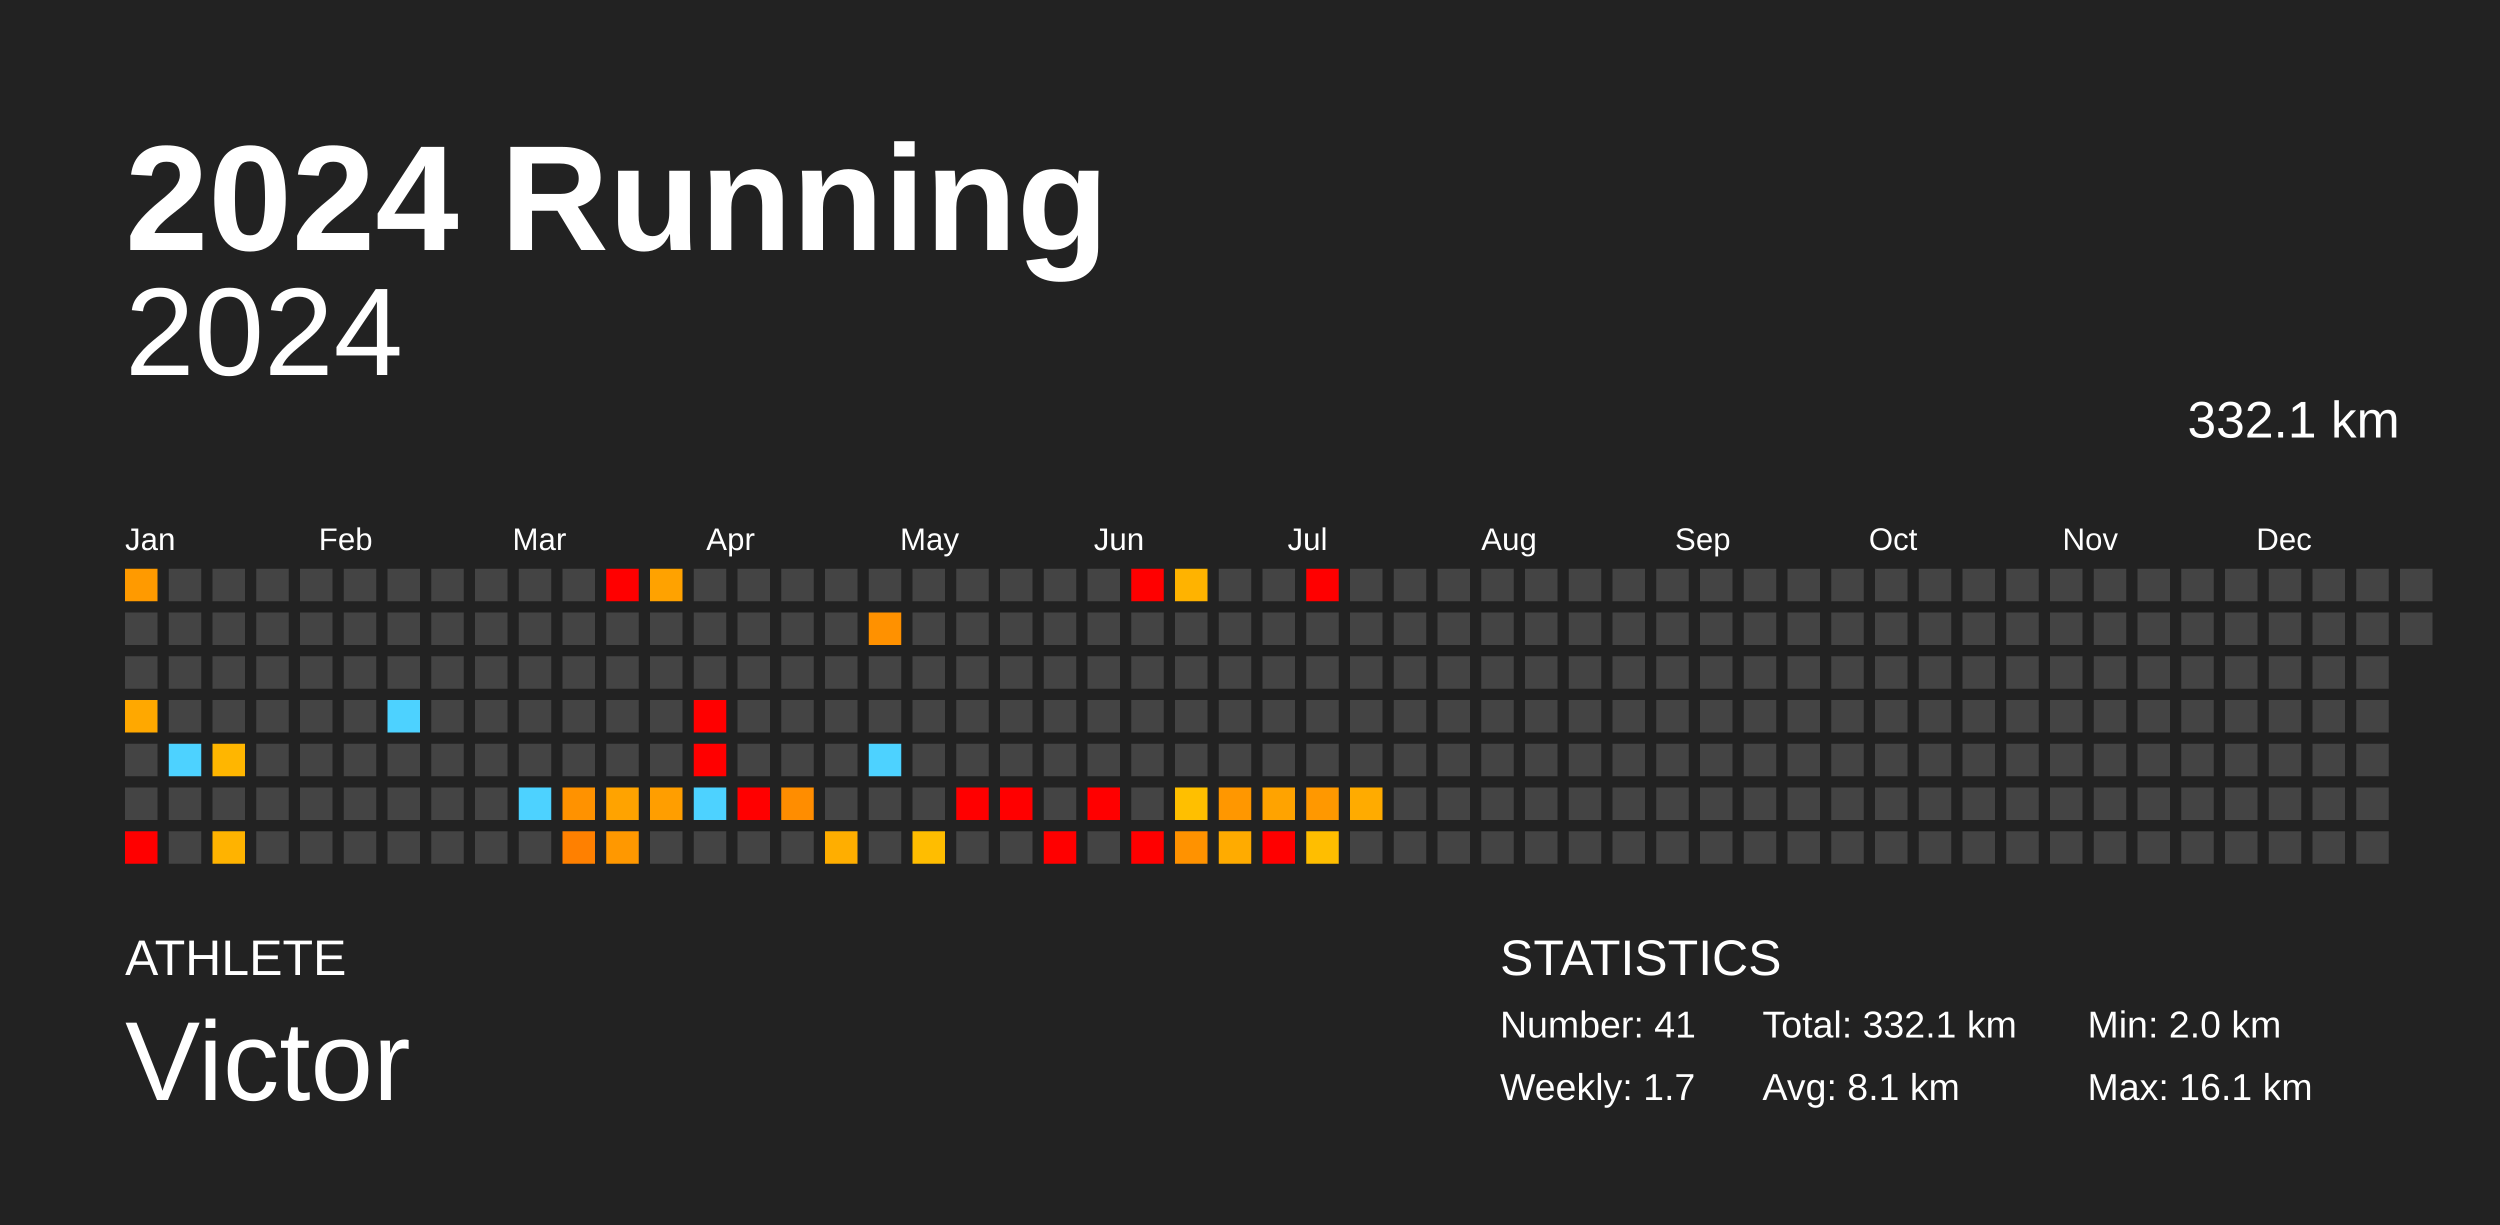
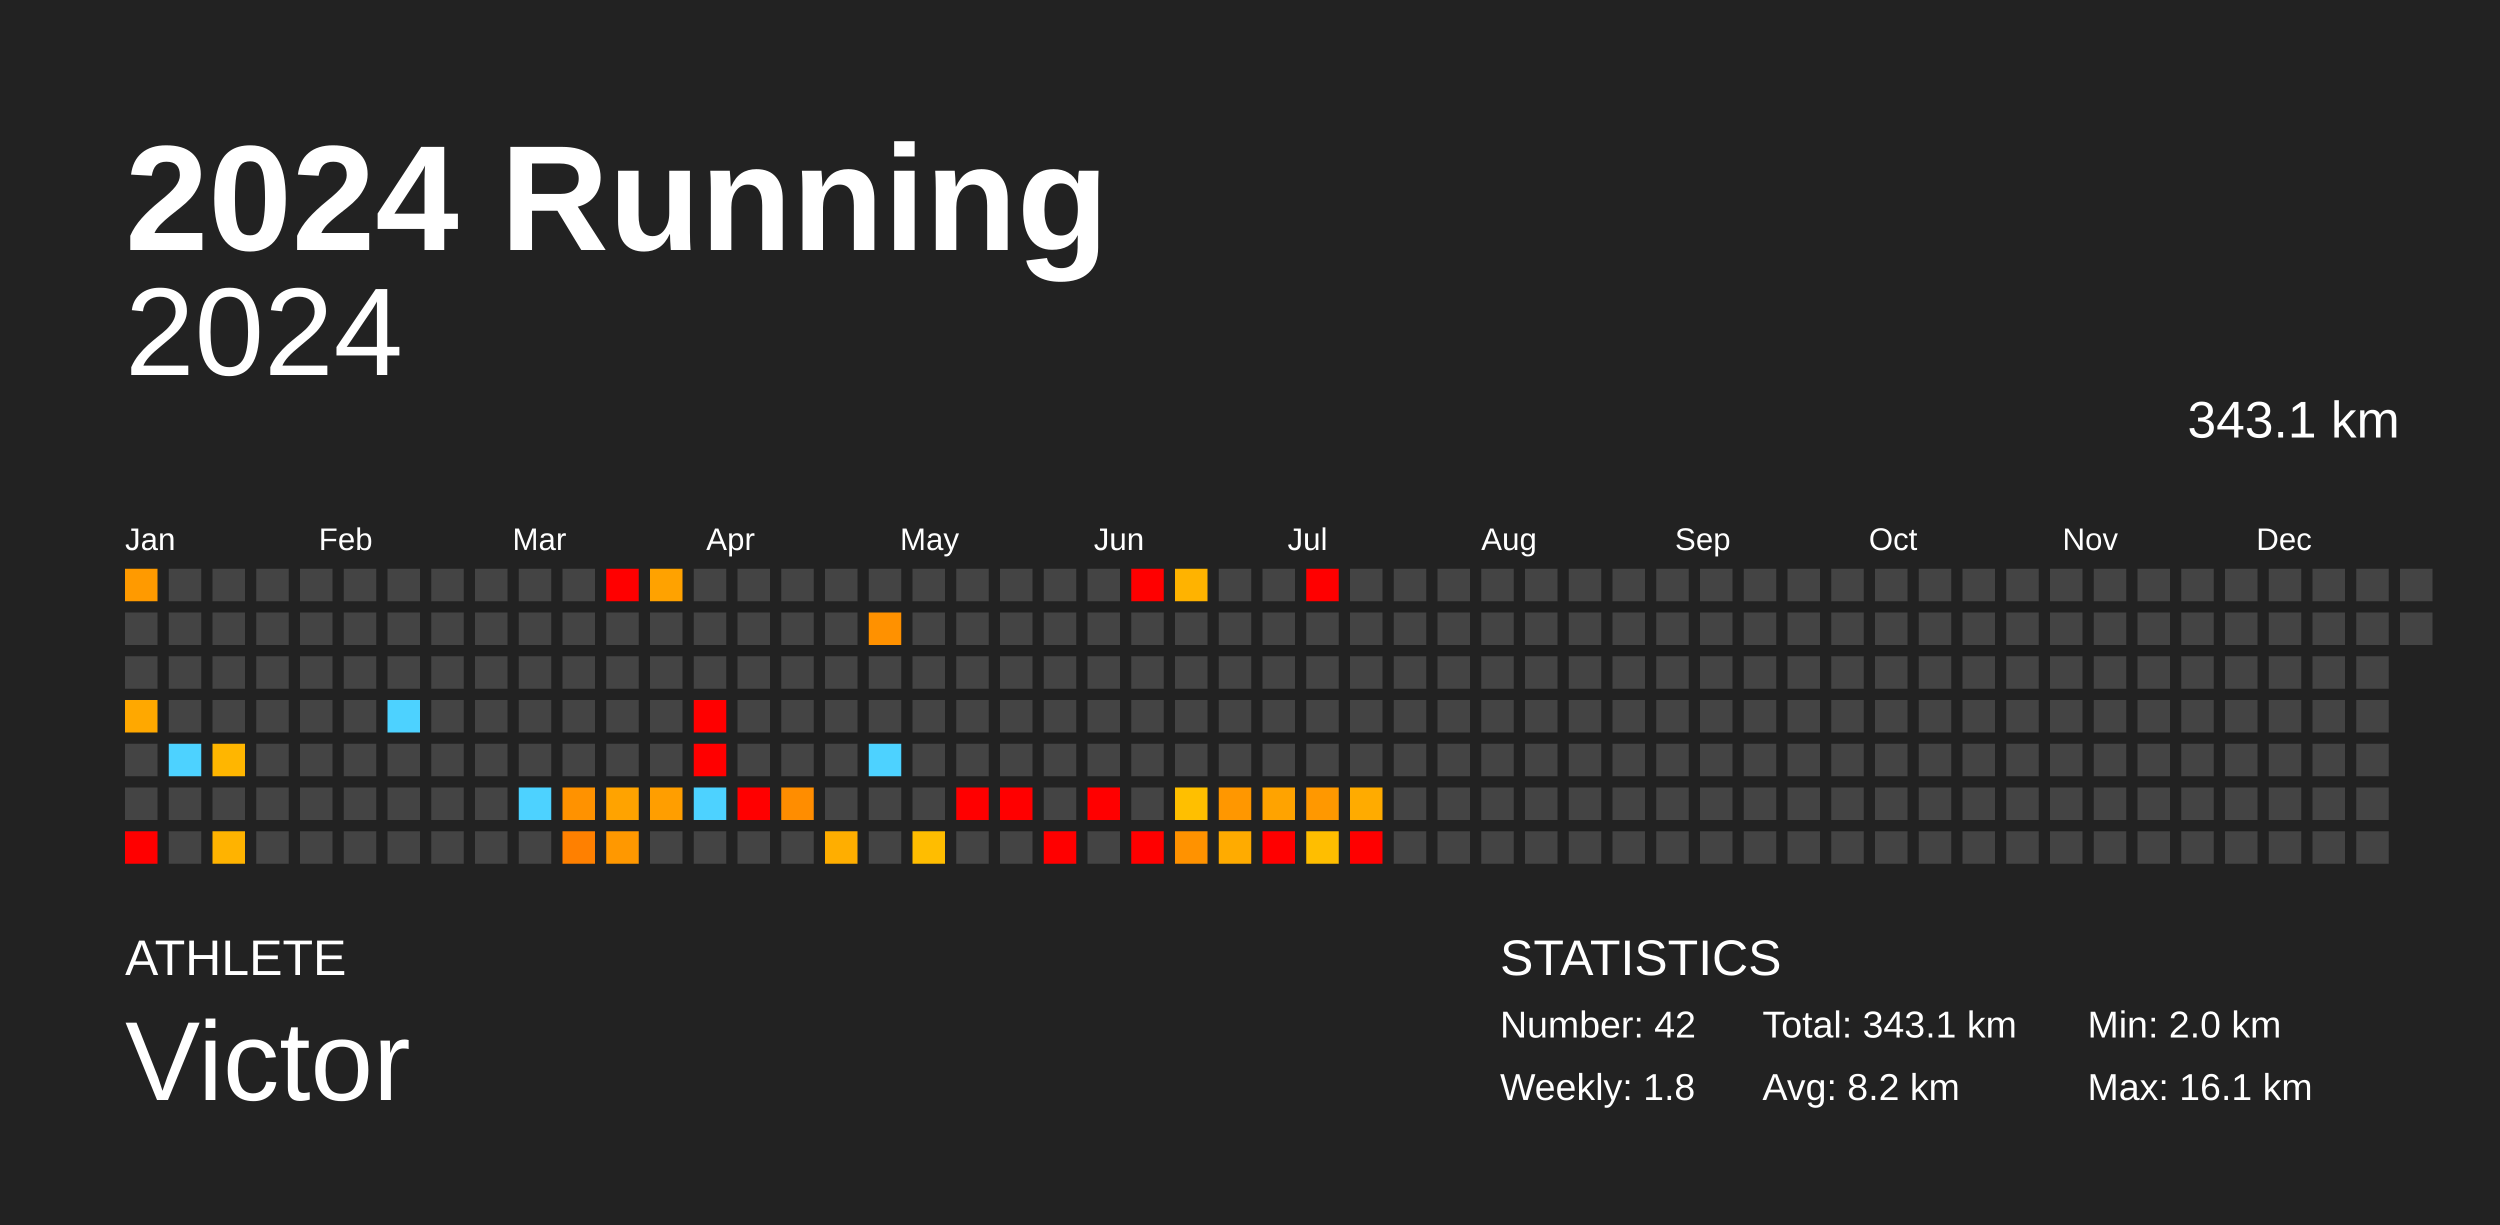
<svg xmlns="http://www.w3.org/2000/svg" baseProfile="full" height="98mm" version="1.1" viewBox="0,0,200,98" width="200mm">
  <defs />
  <rect fill="#222222" height="98" width="200" x="0" y="0" />
  <text fill="#FFFFFF" style="font-size:12px; font-family:Arial; font-weight:bold;" x="10" y="20">2024 Running</text>
  <text fill="#FFFFFF" style="font-size:4px; font-family:Arial" x="10" y="78">ATHLETE</text>
  <text fill="#FFFFFF" style="font-size:9px; font-family:Arial" x="10" y="88">Victor</text>
  <text fill="#FFFFFF" style="font-size:4px; font-family:Arial" x="120" y="78">STATISTICS</text>
-   <text fill="#FFFFFF" style="font-size:3px; font-family:Arial" x="120" y="83">Number: 41</text>
-   <text fill="#FFFFFF" style="font-size:3px; font-family:Arial" x="120" y="88">Weekly: 1.7</text>
-   <text fill="#FFFFFF" style="font-size:3px; font-family:Arial" x="141" y="83">Total: 332.1 km</text>
-   <text fill="#FFFFFF" style="font-size:3px; font-family:Arial" x="141" y="88">Avg: 8.1 km</text>
+   <text fill="#FFFFFF" style="font-size:3px; font-family:Arial" x="120" y="83">Number: 42</text>
+   <text fill="#FFFFFF" style="font-size:3px; font-family:Arial" x="120" y="88">Weekly: 1.8</text>
+   <text fill="#FFFFFF" style="font-size:3px; font-family:Arial" x="141" y="83">Total: 343.1 km</text>
+   <text fill="#FFFFFF" style="font-size:3px; font-family:Arial" x="141" y="88">Avg: 8.2 km</text>
  <text fill="#FFFFFF" style="font-size:3px; font-family:Arial" x="167" y="83">Min: 2.0 km</text>
  <text fill="#FFFFFF" style="font-size:3px; font-family:Arial" x="167" y="88">Max: 16.1 km</text>
  <text alignment-baseline="hanging" fill="#FFFFFF" style="font-size:10.0px; font-family:Arial;" x="10" y="30">2024</text>
-   <text alignment-baseline="hanging" fill="#FFFFFF" style="font-size:4.125px; font-family:Arial;" x="175" y="35">332.1 km</text>
+   <text alignment-baseline="hanging" fill="#FFFFFF" style="font-size:4.125px; font-family:Arial;" x="175" y="35">343.1 km</text>
  <text fill="#FFFFFF" style="font-size:2.5px; font-family:Arial" x="10.0" y="44">Jan</text>
  <text fill="#FFFFFF" style="font-size:2.5px; font-family:Arial" x="25.5" y="44">Feb</text>
  <text fill="#FFFFFF" style="font-size:2.5px; font-family:Arial" x="41.0" y="44">Mar</text>
  <text fill="#FFFFFF" style="font-size:2.5px; font-family:Arial" x="56.5" y="44">Apr</text>
  <text fill="#FFFFFF" style="font-size:2.5px; font-family:Arial" x="72.0" y="44">May</text>
  <text fill="#FFFFFF" style="font-size:2.5px; font-family:Arial" x="87.5" y="44">Jun</text>
  <text fill="#FFFFFF" style="font-size:2.5px; font-family:Arial" x="103.0" y="44">Jul</text>
  <text fill="#FFFFFF" style="font-size:2.5px; font-family:Arial" x="118.5" y="44">Aug</text>
  <text fill="#FFFFFF" style="font-size:2.5px; font-family:Arial" x="134.0" y="44">Sep</text>
  <text fill="#FFFFFF" style="font-size:2.5px; font-family:Arial" x="149.5" y="44">Oct</text>
  <text fill="#FFFFFF" style="font-size:2.5px; font-family:Arial" x="165.0" y="44">Nov</text>
  <text fill="#FFFFFF" style="font-size:2.5px; font-family:Arial" x="180.5" y="44">Dec</text>
  <rect fill="#ff9a00" height="2.6" width="2.6" x="10.0" y="45.5" />
  <rect fill="#444444" height="2.6" width="2.6" x="10.0" y="49.0" />
  <rect fill="#444444" height="2.6" width="2.6" x="10.0" y="52.5" />
  <rect fill="#ffa800" height="2.6" width="2.6" x="10.0" y="56.0" />
  <rect fill="#444444" height="2.6" width="2.6" x="10.0" y="59.5" />
  <rect fill="#444444" height="2.6" width="2.6" x="10.0" y="63.0" />
  <rect fill="red" height="2.6" width="2.6" x="10.0" y="66.5" />
  <rect fill="#444444" height="2.6" width="2.6" x="13.5" y="45.5" />
  <rect fill="#444444" height="2.6" width="2.6" x="13.5" y="49.0" />
  <rect fill="#444444" height="2.6" width="2.6" x="13.5" y="52.5" />
  <rect fill="#444444" height="2.6" width="2.6" x="13.5" y="56.0" />
  <rect fill="#4dd2ff" height="2.6" width="2.6" x="13.5" y="59.5" />
  <rect fill="#444444" height="2.6" width="2.6" x="13.5" y="63.0" />
  <rect fill="#444444" height="2.6" width="2.6" x="13.5" y="66.5" />
  <rect fill="#444444" height="2.6" width="2.6" x="17.0" y="45.5" />
  <rect fill="#444444" height="2.6" width="2.6" x="17.0" y="49.0" />
  <rect fill="#444444" height="2.6" width="2.6" x="17.0" y="52.5" />
  <rect fill="#444444" height="2.6" width="2.6" x="17.0" y="56.0" />
  <rect fill="#ffb600" height="2.6" width="2.6" x="17.0" y="59.5" />
  <rect fill="#444444" height="2.6" width="2.6" x="17.0" y="63.0" />
  <rect fill="#ffb300" height="2.6" width="2.6" x="17.0" y="66.5" />
  <rect fill="#444444" height="2.6" width="2.6" x="20.5" y="45.5" />
  <rect fill="#444444" height="2.6" width="2.6" x="20.5" y="49.0" />
  <rect fill="#444444" height="2.6" width="2.6" x="20.5" y="52.5" />
  <rect fill="#444444" height="2.6" width="2.6" x="20.5" y="56.0" />
  <rect fill="#444444" height="2.6" width="2.6" x="20.5" y="59.5" />
  <rect fill="#444444" height="2.6" width="2.6" x="20.5" y="63.0" />
  <rect fill="#444444" height="2.6" width="2.6" x="20.5" y="66.5" />
  <rect fill="#444444" height="2.6" width="2.6" x="24.0" y="45.5" />
  <rect fill="#444444" height="2.6" width="2.6" x="24.0" y="49.0" />
  <rect fill="#444444" height="2.6" width="2.6" x="24.0" y="52.5" />
  <rect fill="#444444" height="2.6" width="2.6" x="24.0" y="56.0" />
  <rect fill="#444444" height="2.6" width="2.6" x="24.0" y="59.5" />
  <rect fill="#444444" height="2.6" width="2.6" x="24.0" y="63.0" />
  <rect fill="#444444" height="2.6" width="2.6" x="24.0" y="66.5" />
  <rect fill="#444444" height="2.6" width="2.6" x="27.5" y="45.5" />
  <rect fill="#444444" height="2.6" width="2.6" x="27.5" y="49.0" />
  <rect fill="#444444" height="2.6" width="2.6" x="27.5" y="52.5" />
  <rect fill="#444444" height="2.6" width="2.6" x="27.5" y="56.0" />
  <rect fill="#444444" height="2.6" width="2.6" x="27.5" y="59.5" />
  <rect fill="#444444" height="2.6" width="2.6" x="27.5" y="63.0" />
  <rect fill="#444444" height="2.6" width="2.6" x="27.5" y="66.5" />
  <rect fill="#444444" height="2.6" width="2.6" x="31.0" y="45.5" />
  <rect fill="#444444" height="2.6" width="2.6" x="31.0" y="49.0" />
  <rect fill="#444444" height="2.6" width="2.6" x="31.0" y="52.5" />
  <rect fill="#4dd2ff" height="2.6" width="2.6" x="31.0" y="56.0" />
  <rect fill="#444444" height="2.6" width="2.6" x="31.0" y="59.5" />
  <rect fill="#444444" height="2.6" width="2.6" x="31.0" y="63.0" />
  <rect fill="#444444" height="2.6" width="2.6" x="31.0" y="66.5" />
  <rect fill="#444444" height="2.6" width="2.6" x="34.5" y="45.5" />
  <rect fill="#444444" height="2.6" width="2.6" x="34.5" y="49.0" />
  <rect fill="#444444" height="2.6" width="2.6" x="34.5" y="52.5" />
  <rect fill="#444444" height="2.6" width="2.6" x="34.5" y="56.0" />
  <rect fill="#444444" height="2.6" width="2.6" x="34.5" y="59.5" />
  <rect fill="#444444" height="2.6" width="2.6" x="34.5" y="63.0" />
  <rect fill="#444444" height="2.6" width="2.6" x="34.5" y="66.5" />
  <rect fill="#444444" height="2.6" width="2.6" x="38.0" y="45.5" />
  <rect fill="#444444" height="2.6" width="2.6" x="38.0" y="49.0" />
  <rect fill="#444444" height="2.6" width="2.6" x="38.0" y="52.5" />
  <rect fill="#444444" height="2.6" width="2.6" x="38.0" y="56.0" />
  <rect fill="#444444" height="2.6" width="2.6" x="38.0" y="59.5" />
  <rect fill="#444444" height="2.6" width="2.6" x="38.0" y="63.0" />
  <rect fill="#444444" height="2.6" width="2.6" x="38.0" y="66.5" />
  <rect fill="#444444" height="2.6" width="2.6" x="41.5" y="45.5" />
  <rect fill="#444444" height="2.6" width="2.6" x="41.5" y="49.0" />
  <rect fill="#444444" height="2.6" width="2.6" x="41.5" y="52.5" />
  <rect fill="#444444" height="2.6" width="2.6" x="41.5" y="56.0" />
  <rect fill="#444444" height="2.6" width="2.6" x="41.5" y="59.5" />
  <rect fill="#4dd2ff" height="2.6" width="2.6" x="41.5" y="63.0" />
  <rect fill="#444444" height="2.6" width="2.6" x="41.5" y="66.5" />
  <rect fill="#444444" height="2.6" width="2.6" x="45.0" y="45.5" />
  <rect fill="#444444" height="2.6" width="2.6" x="45.0" y="49.0" />
  <rect fill="#444444" height="2.6" width="2.6" x="45.0" y="52.5" />
  <rect fill="#444444" height="2.6" width="2.6" x="45.0" y="56.0" />
  <rect fill="#444444" height="2.6" width="2.6" x="45.0" y="59.5" />
  <rect fill="#ff9200" height="2.6" width="2.6" x="45.0" y="63.0" />
  <rect fill="#ff8000" height="2.6" width="2.6" x="45.0" y="66.5" />
  <rect fill="red" height="2.6" width="2.6" x="48.5" y="45.5" />
  <rect fill="#444444" height="2.6" width="2.6" x="48.5" y="49.0" />
  <rect fill="#444444" height="2.6" width="2.6" x="48.5" y="52.5" />
  <rect fill="#444444" height="2.6" width="2.6" x="48.5" y="56.0" />
  <rect fill="#444444" height="2.6" width="2.6" x="48.5" y="59.5" />
  <rect fill="#ffa300" height="2.6" width="2.6" x="48.5" y="63.0" />
  <rect fill="#ff9800" height="2.6" width="2.6" x="48.5" y="66.5" />
  <rect fill="#ffa200" height="2.6" width="2.6" x="52.0" y="45.5" />
  <rect fill="#444444" height="2.6" width="2.6" x="52.0" y="49.0" />
  <rect fill="#444444" height="2.6" width="2.6" x="52.0" y="52.5" />
  <rect fill="#444444" height="2.6" width="2.6" x="52.0" y="56.0" />
  <rect fill="#444444" height="2.6" width="2.6" x="52.0" y="59.5" />
  <rect fill="#ff9e00" height="2.6" width="2.6" x="52.0" y="63.0" />
  <rect fill="#444444" height="2.6" width="2.6" x="52.0" y="66.5" />
  <rect fill="#444444" height="2.6" width="2.6" x="55.5" y="45.5" />
  <rect fill="#444444" height="2.6" width="2.6" x="55.5" y="49.0" />
  <rect fill="#444444" height="2.6" width="2.6" x="55.5" y="52.5" />
  <rect fill="red" height="2.6" width="2.6" x="55.5" y="56.0" />
  <rect fill="red" height="2.6" width="2.6" x="55.5" y="59.5" />
  <rect fill="#4dd2ff" height="2.6" width="2.6" x="55.5" y="63.0" />
  <rect fill="#444444" height="2.6" width="2.6" x="55.5" y="66.5" />
  <rect fill="#444444" height="2.6" width="2.6" x="59.0" y="45.5" />
  <rect fill="#444444" height="2.6" width="2.6" x="59.0" y="49.0" />
  <rect fill="#444444" height="2.6" width="2.6" x="59.0" y="52.5" />
  <rect fill="#444444" height="2.6" width="2.6" x="59.0" y="56.0" />
  <rect fill="#444444" height="2.6" width="2.6" x="59.0" y="59.5" />
  <rect fill="red" height="2.6" width="2.6" x="59.0" y="63.0" />
  <rect fill="#444444" height="2.6" width="2.6" x="59.0" y="66.5" />
  <rect fill="#444444" height="2.6" width="2.6" x="62.5" y="45.5" />
  <rect fill="#444444" height="2.6" width="2.6" x="62.5" y="49.0" />
  <rect fill="#444444" height="2.6" width="2.6" x="62.5" y="52.5" />
  <rect fill="#444444" height="2.6" width="2.6" x="62.5" y="56.0" />
  <rect fill="#444444" height="2.6" width="2.6" x="62.5" y="59.5" />
  <rect fill="#ff8d00" height="2.6" width="2.6" x="62.5" y="63.0" />
  <rect fill="#444444" height="2.6" width="2.6" x="62.5" y="66.5" />
  <rect fill="#444444" height="2.6" width="2.6" x="66.0" y="45.5" />
  <rect fill="#444444" height="2.6" width="2.6" x="66.0" y="49.0" />
  <rect fill="#444444" height="2.6" width="2.6" x="66.0" y="52.5" />
  <rect fill="#444444" height="2.6" width="2.6" x="66.0" y="56.0" />
  <rect fill="#444444" height="2.6" width="2.6" x="66.0" y="59.5" />
  <rect fill="#444444" height="2.6" width="2.6" x="66.0" y="63.0" />
  <rect fill="#ffae00" height="2.6" width="2.6" x="66.0" y="66.5" />
  <rect fill="#444444" height="2.6" width="2.6" x="69.5" y="45.5" />
  <rect fill="#ff9100" height="2.6" width="2.6" x="69.5" y="49.0" />
  <rect fill="#444444" height="2.6" width="2.6" x="69.5" y="52.5" />
  <rect fill="#444444" height="2.6" width="2.6" x="69.5" y="56.0" />
  <rect fill="#4dd2ff" height="2.6" width="2.6" x="69.5" y="59.5" />
  <rect fill="#444444" height="2.6" width="2.6" x="69.5" y="63.0" />
  <rect fill="#444444" height="2.6" width="2.6" x="69.5" y="66.5" />
  <rect fill="#444444" height="2.6" width="2.6" x="73.0" y="45.5" />
  <rect fill="#444444" height="2.6" width="2.6" x="73.0" y="49.0" />
  <rect fill="#444444" height="2.6" width="2.6" x="73.0" y="52.5" />
  <rect fill="#444444" height="2.6" width="2.6" x="73.0" y="56.0" />
  <rect fill="#444444" height="2.6" width="2.6" x="73.0" y="59.5" />
  <rect fill="#444444" height="2.6" width="2.6" x="73.0" y="63.0" />
  <rect fill="#ffbd00" height="2.6" width="2.6" x="73.0" y="66.5" />
  <rect fill="#444444" height="2.6" width="2.6" x="76.5" y="45.5" />
  <rect fill="#444444" height="2.6" width="2.6" x="76.5" y="49.0" />
  <rect fill="#444444" height="2.6" width="2.6" x="76.5" y="52.5" />
  <rect fill="#444444" height="2.6" width="2.6" x="76.5" y="56.0" />
  <rect fill="#444444" height="2.6" width="2.6" x="76.5" y="59.5" />
  <rect fill="red" height="2.6" width="2.6" x="76.5" y="63.0" />
  <rect fill="#444444" height="2.6" width="2.6" x="76.5" y="66.5" />
  <rect fill="#444444" height="2.6" width="2.6" x="80.0" y="45.5" />
  <rect fill="#444444" height="2.6" width="2.6" x="80.0" y="49.0" />
  <rect fill="#444444" height="2.6" width="2.6" x="80.0" y="52.5" />
  <rect fill="#444444" height="2.6" width="2.6" x="80.0" y="56.0" />
  <rect fill="#444444" height="2.6" width="2.6" x="80.0" y="59.5" />
  <rect fill="red" height="2.6" width="2.6" x="80.0" y="63.0" />
  <rect fill="#444444" height="2.6" width="2.6" x="80.0" y="66.5" />
  <rect fill="#444444" height="2.6" width="2.6" x="83.5" y="45.5" />
  <rect fill="#444444" height="2.6" width="2.6" x="83.5" y="49.0" />
  <rect fill="#444444" height="2.6" width="2.6" x="83.5" y="52.5" />
  <rect fill="#444444" height="2.6" width="2.6" x="83.5" y="56.0" />
  <rect fill="#444444" height="2.6" width="2.6" x="83.5" y="59.5" />
  <rect fill="#444444" height="2.6" width="2.6" x="83.5" y="63.0" />
  <rect fill="red" height="2.6" width="2.6" x="83.5" y="66.5" />
  <rect fill="#444444" height="2.6" width="2.6" x="87.0" y="45.5" />
  <rect fill="#444444" height="2.6" width="2.6" x="87.0" y="49.0" />
  <rect fill="#444444" height="2.6" width="2.6" x="87.0" y="52.5" />
  <rect fill="#444444" height="2.6" width="2.6" x="87.0" y="56.0" />
  <rect fill="#444444" height="2.6" width="2.6" x="87.0" y="59.5" />
  <rect fill="red" height="2.6" width="2.6" x="87.0" y="63.0" />
  <rect fill="#444444" height="2.6" width="2.6" x="87.0" y="66.5" />
  <rect fill="red" height="2.6" width="2.6" x="90.5" y="45.5" />
  <rect fill="#444444" height="2.6" width="2.6" x="90.5" y="49.0" />
  <rect fill="#444444" height="2.6" width="2.6" x="90.5" y="52.5" />
  <rect fill="#444444" height="2.6" width="2.6" x="90.5" y="56.0" />
  <rect fill="#444444" height="2.6" width="2.6" x="90.5" y="59.5" />
  <rect fill="#444444" height="2.6" width="2.6" x="90.5" y="63.0" />
  <rect fill="red" height="2.6" width="2.6" x="90.5" y="66.5" />
  <rect fill="#ffb300" height="2.6" width="2.6" x="94.0" y="45.5" />
  <rect fill="#444444" height="2.6" width="2.6" x="94.0" y="49.0" />
  <rect fill="#444444" height="2.6" width="2.6" x="94.0" y="52.5" />
  <rect fill="#444444" height="2.6" width="2.6" x="94.0" y="56.0" />
  <rect fill="#444444" height="2.6" width="2.6" x="94.0" y="59.5" />
  <rect fill="#ffbf00" height="2.6" width="2.6" x="94.0" y="63.0" />
  <rect fill="#ff9200" height="2.6" width="2.6" x="94.0" y="66.5" />
  <rect fill="#444444" height="2.6" width="2.6" x="97.5" y="45.5" />
  <rect fill="#444444" height="2.6" width="2.6" x="97.5" y="49.0" />
  <rect fill="#444444" height="2.6" width="2.6" x="97.5" y="52.5" />
  <rect fill="#444444" height="2.6" width="2.6" x="97.5" y="56.0" />
  <rect fill="#444444" height="2.6" width="2.6" x="97.5" y="59.5" />
  <rect fill="#ff9700" height="2.6" width="2.6" x="97.5" y="63.0" />
  <rect fill="#ffab00" height="2.6" width="2.6" x="97.5" y="66.5" />
  <rect fill="#444444" height="2.6" width="2.6" x="101.0" y="45.5" />
  <rect fill="#444444" height="2.6" width="2.6" x="101.0" y="49.0" />
  <rect fill="#444444" height="2.6" width="2.6" x="101.0" y="52.5" />
  <rect fill="#444444" height="2.6" width="2.6" x="101.0" y="56.0" />
  <rect fill="#444444" height="2.6" width="2.6" x="101.0" y="59.5" />
  <rect fill="#ffa300" height="2.6" width="2.6" x="101.0" y="63.0" />
  <rect fill="red" height="2.6" width="2.6" x="101.0" y="66.5" />
  <rect fill="red" height="2.6" width="2.6" x="104.5" y="45.5" />
  <rect fill="#444444" height="2.6" width="2.6" x="104.5" y="49.0" />
  <rect fill="#444444" height="2.6" width="2.6" x="104.5" y="52.5" />
  <rect fill="#444444" height="2.6" width="2.6" x="104.5" y="56.0" />
  <rect fill="#444444" height="2.6" width="2.6" x="104.5" y="59.5" />
  <rect fill="#ff9800" height="2.6" width="2.6" x="104.5" y="63.0" />
  <rect fill="#ffbe00" height="2.6" width="2.6" x="104.5" y="66.5" />
  <rect fill="#444444" height="2.6" width="2.6" x="108.0" y="45.5" />
  <rect fill="#444444" height="2.6" width="2.6" x="108.0" y="49.0" />
  <rect fill="#444444" height="2.6" width="2.6" x="108.0" y="52.5" />
  <rect fill="#444444" height="2.6" width="2.6" x="108.0" y="56.0" />
  <rect fill="#444444" height="2.6" width="2.6" x="108.0" y="59.5" />
  <rect fill="#ffab00" height="2.6" width="2.6" x="108.0" y="63.0" />
-   <rect fill="#444444" height="2.6" width="2.6" x="108.0" y="66.5" />
+   <rect fill="red" height="2.6" width="2.6" x="108.0" y="66.5" />
  <rect fill="#444444" height="2.6" width="2.6" x="111.5" y="45.5" />
  <rect fill="#444444" height="2.6" width="2.6" x="111.5" y="49.0" />
  <rect fill="#444444" height="2.6" width="2.6" x="111.5" y="52.5" />
  <rect fill="#444444" height="2.6" width="2.6" x="111.5" y="56.0" />
  <rect fill="#444444" height="2.6" width="2.6" x="111.5" y="59.5" />
  <rect fill="#444444" height="2.6" width="2.6" x="111.5" y="63.0" />
  <rect fill="#444444" height="2.6" width="2.6" x="111.5" y="66.5" />
  <rect fill="#444444" height="2.6" width="2.6" x="115.0" y="45.5" />
  <rect fill="#444444" height="2.6" width="2.6" x="115.0" y="49.0" />
  <rect fill="#444444" height="2.6" width="2.6" x="115.0" y="52.5" />
  <rect fill="#444444" height="2.6" width="2.6" x="115.0" y="56.0" />
  <rect fill="#444444" height="2.6" width="2.6" x="115.0" y="59.5" />
  <rect fill="#444444" height="2.6" width="2.6" x="115.0" y="63.0" />
  <rect fill="#444444" height="2.6" width="2.6" x="115.0" y="66.5" />
  <rect fill="#444444" height="2.6" width="2.6" x="118.5" y="45.5" />
  <rect fill="#444444" height="2.6" width="2.6" x="118.5" y="49.0" />
  <rect fill="#444444" height="2.6" width="2.6" x="118.5" y="52.5" />
  <rect fill="#444444" height="2.6" width="2.6" x="118.5" y="56.0" />
  <rect fill="#444444" height="2.6" width="2.6" x="118.5" y="59.5" />
  <rect fill="#444444" height="2.6" width="2.6" x="118.5" y="63.0" />
  <rect fill="#444444" height="2.6" width="2.6" x="118.5" y="66.5" />
  <rect fill="#444444" height="2.6" width="2.6" x="122.0" y="45.5" />
  <rect fill="#444444" height="2.6" width="2.6" x="122.0" y="49.0" />
  <rect fill="#444444" height="2.6" width="2.6" x="122.0" y="52.5" />
  <rect fill="#444444" height="2.6" width="2.6" x="122.0" y="56.0" />
  <rect fill="#444444" height="2.6" width="2.6" x="122.0" y="59.5" />
  <rect fill="#444444" height="2.6" width="2.6" x="122.0" y="63.0" />
  <rect fill="#444444" height="2.6" width="2.6" x="122.0" y="66.5" />
  <rect fill="#444444" height="2.6" width="2.6" x="125.5" y="45.5" />
  <rect fill="#444444" height="2.6" width="2.6" x="125.5" y="49.0" />
  <rect fill="#444444" height="2.6" width="2.6" x="125.5" y="52.5" />
  <rect fill="#444444" height="2.6" width="2.6" x="125.5" y="56.0" />
  <rect fill="#444444" height="2.6" width="2.6" x="125.5" y="59.5" />
  <rect fill="#444444" height="2.6" width="2.6" x="125.5" y="63.0" />
  <rect fill="#444444" height="2.6" width="2.6" x="125.5" y="66.5" />
  <rect fill="#444444" height="2.6" width="2.6" x="129.0" y="45.5" />
  <rect fill="#444444" height="2.6" width="2.6" x="129.0" y="49.0" />
  <rect fill="#444444" height="2.6" width="2.6" x="129.0" y="52.5" />
  <rect fill="#444444" height="2.6" width="2.6" x="129.0" y="56.0" />
  <rect fill="#444444" height="2.6" width="2.6" x="129.0" y="59.5" />
  <rect fill="#444444" height="2.6" width="2.6" x="129.0" y="63.0" />
  <rect fill="#444444" height="2.6" width="2.6" x="129.0" y="66.5" />
  <rect fill="#444444" height="2.6" width="2.6" x="132.5" y="45.5" />
  <rect fill="#444444" height="2.6" width="2.6" x="132.5" y="49.0" />
  <rect fill="#444444" height="2.6" width="2.6" x="132.5" y="52.5" />
  <rect fill="#444444" height="2.6" width="2.6" x="132.5" y="56.0" />
  <rect fill="#444444" height="2.6" width="2.6" x="132.5" y="59.5" />
  <rect fill="#444444" height="2.6" width="2.6" x="132.5" y="63.0" />
  <rect fill="#444444" height="2.6" width="2.6" x="132.5" y="66.5" />
  <rect fill="#444444" height="2.6" width="2.6" x="136.0" y="45.5" />
  <rect fill="#444444" height="2.6" width="2.6" x="136.0" y="49.0" />
  <rect fill="#444444" height="2.6" width="2.6" x="136.0" y="52.5" />
  <rect fill="#444444" height="2.6" width="2.6" x="136.0" y="56.0" />
  <rect fill="#444444" height="2.6" width="2.6" x="136.0" y="59.5" />
  <rect fill="#444444" height="2.6" width="2.6" x="136.0" y="63.0" />
  <rect fill="#444444" height="2.6" width="2.6" x="136.0" y="66.5" />
  <rect fill="#444444" height="2.6" width="2.6" x="139.5" y="45.5" />
  <rect fill="#444444" height="2.6" width="2.6" x="139.5" y="49.0" />
  <rect fill="#444444" height="2.6" width="2.6" x="139.5" y="52.5" />
  <rect fill="#444444" height="2.6" width="2.6" x="139.5" y="56.0" />
  <rect fill="#444444" height="2.6" width="2.6" x="139.5" y="59.5" />
  <rect fill="#444444" height="2.6" width="2.6" x="139.5" y="63.0" />
  <rect fill="#444444" height="2.6" width="2.6" x="139.5" y="66.5" />
  <rect fill="#444444" height="2.6" width="2.6" x="143.0" y="45.5" />
  <rect fill="#444444" height="2.6" width="2.6" x="143.0" y="49.0" />
  <rect fill="#444444" height="2.6" width="2.6" x="143.0" y="52.5" />
  <rect fill="#444444" height="2.6" width="2.6" x="143.0" y="56.0" />
  <rect fill="#444444" height="2.6" width="2.6" x="143.0" y="59.5" />
  <rect fill="#444444" height="2.6" width="2.6" x="143.0" y="63.0" />
  <rect fill="#444444" height="2.6" width="2.6" x="143.0" y="66.5" />
  <rect fill="#444444" height="2.6" width="2.6" x="146.5" y="45.5" />
  <rect fill="#444444" height="2.6" width="2.6" x="146.5" y="49.0" />
  <rect fill="#444444" height="2.6" width="2.6" x="146.5" y="52.5" />
  <rect fill="#444444" height="2.6" width="2.6" x="146.5" y="56.0" />
  <rect fill="#444444" height="2.6" width="2.6" x="146.5" y="59.5" />
  <rect fill="#444444" height="2.6" width="2.6" x="146.5" y="63.0" />
  <rect fill="#444444" height="2.6" width="2.6" x="146.5" y="66.5" />
  <rect fill="#444444" height="2.6" width="2.6" x="150.0" y="45.5" />
  <rect fill="#444444" height="2.6" width="2.6" x="150.0" y="49.0" />
  <rect fill="#444444" height="2.6" width="2.6" x="150.0" y="52.5" />
  <rect fill="#444444" height="2.6" width="2.6" x="150.0" y="56.0" />
  <rect fill="#444444" height="2.6" width="2.6" x="150.0" y="59.5" />
  <rect fill="#444444" height="2.6" width="2.6" x="150.0" y="63.0" />
  <rect fill="#444444" height="2.6" width="2.6" x="150.0" y="66.5" />
  <rect fill="#444444" height="2.6" width="2.6" x="153.5" y="45.5" />
  <rect fill="#444444" height="2.6" width="2.6" x="153.5" y="49.0" />
  <rect fill="#444444" height="2.6" width="2.6" x="153.5" y="52.5" />
  <rect fill="#444444" height="2.6" width="2.6" x="153.5" y="56.0" />
  <rect fill="#444444" height="2.6" width="2.6" x="153.5" y="59.5" />
  <rect fill="#444444" height="2.6" width="2.6" x="153.5" y="63.0" />
  <rect fill="#444444" height="2.6" width="2.6" x="153.5" y="66.5" />
  <rect fill="#444444" height="2.6" width="2.6" x="157.0" y="45.5" />
  <rect fill="#444444" height="2.6" width="2.6" x="157.0" y="49.0" />
  <rect fill="#444444" height="2.6" width="2.6" x="157.0" y="52.5" />
  <rect fill="#444444" height="2.6" width="2.6" x="157.0" y="56.0" />
  <rect fill="#444444" height="2.6" width="2.6" x="157.0" y="59.5" />
  <rect fill="#444444" height="2.6" width="2.6" x="157.0" y="63.0" />
  <rect fill="#444444" height="2.6" width="2.6" x="157.0" y="66.5" />
  <rect fill="#444444" height="2.6" width="2.6" x="160.5" y="45.5" />
  <rect fill="#444444" height="2.6" width="2.6" x="160.5" y="49.0" />
  <rect fill="#444444" height="2.6" width="2.6" x="160.5" y="52.5" />
  <rect fill="#444444" height="2.6" width="2.6" x="160.5" y="56.0" />
  <rect fill="#444444" height="2.6" width="2.6" x="160.5" y="59.5" />
  <rect fill="#444444" height="2.6" width="2.6" x="160.5" y="63.0" />
  <rect fill="#444444" height="2.6" width="2.6" x="160.5" y="66.5" />
  <rect fill="#444444" height="2.6" width="2.6" x="164.0" y="45.5" />
  <rect fill="#444444" height="2.6" width="2.6" x="164.0" y="49.0" />
  <rect fill="#444444" height="2.6" width="2.6" x="164.0" y="52.5" />
  <rect fill="#444444" height="2.6" width="2.6" x="164.0" y="56.0" />
  <rect fill="#444444" height="2.6" width="2.6" x="164.0" y="59.5" />
  <rect fill="#444444" height="2.6" width="2.6" x="164.0" y="63.0" />
  <rect fill="#444444" height="2.6" width="2.6" x="164.0" y="66.5" />
  <rect fill="#444444" height="2.6" width="2.6" x="167.5" y="45.5" />
  <rect fill="#444444" height="2.6" width="2.6" x="167.5" y="49.0" />
  <rect fill="#444444" height="2.6" width="2.6" x="167.5" y="52.5" />
  <rect fill="#444444" height="2.6" width="2.6" x="167.5" y="56.0" />
  <rect fill="#444444" height="2.6" width="2.6" x="167.5" y="59.5" />
  <rect fill="#444444" height="2.6" width="2.6" x="167.5" y="63.0" />
  <rect fill="#444444" height="2.6" width="2.6" x="167.5" y="66.5" />
  <rect fill="#444444" height="2.6" width="2.6" x="171.0" y="45.5" />
  <rect fill="#444444" height="2.6" width="2.6" x="171.0" y="49.0" />
  <rect fill="#444444" height="2.6" width="2.6" x="171.0" y="52.5" />
  <rect fill="#444444" height="2.6" width="2.6" x="171.0" y="56.0" />
  <rect fill="#444444" height="2.6" width="2.6" x="171.0" y="59.5" />
  <rect fill="#444444" height="2.6" width="2.6" x="171.0" y="63.0" />
  <rect fill="#444444" height="2.6" width="2.6" x="171.0" y="66.5" />
  <rect fill="#444444" height="2.6" width="2.6" x="174.5" y="45.5" />
  <rect fill="#444444" height="2.6" width="2.6" x="174.5" y="49.0" />
  <rect fill="#444444" height="2.6" width="2.6" x="174.5" y="52.5" />
  <rect fill="#444444" height="2.6" width="2.6" x="174.5" y="56.0" />
  <rect fill="#444444" height="2.6" width="2.6" x="174.5" y="59.5" />
  <rect fill="#444444" height="2.6" width="2.6" x="174.5" y="63.0" />
  <rect fill="#444444" height="2.6" width="2.6" x="174.5" y="66.5" />
  <rect fill="#444444" height="2.6" width="2.6" x="178.0" y="45.5" />
  <rect fill="#444444" height="2.6" width="2.6" x="178.0" y="49.0" />
  <rect fill="#444444" height="2.6" width="2.6" x="178.0" y="52.5" />
  <rect fill="#444444" height="2.6" width="2.6" x="178.0" y="56.0" />
  <rect fill="#444444" height="2.6" width="2.6" x="178.0" y="59.5" />
  <rect fill="#444444" height="2.6" width="2.6" x="178.0" y="63.0" />
  <rect fill="#444444" height="2.6" width="2.6" x="178.0" y="66.5" />
  <rect fill="#444444" height="2.6" width="2.6" x="181.5" y="45.5" />
  <rect fill="#444444" height="2.6" width="2.6" x="181.5" y="49.0" />
  <rect fill="#444444" height="2.6" width="2.6" x="181.5" y="52.5" />
  <rect fill="#444444" height="2.6" width="2.6" x="181.5" y="56.0" />
  <rect fill="#444444" height="2.6" width="2.6" x="181.5" y="59.5" />
  <rect fill="#444444" height="2.6" width="2.6" x="181.5" y="63.0" />
  <rect fill="#444444" height="2.6" width="2.6" x="181.5" y="66.5" />
  <rect fill="#444444" height="2.6" width="2.6" x="185.0" y="45.5" />
  <rect fill="#444444" height="2.6" width="2.6" x="185.0" y="49.0" />
  <rect fill="#444444" height="2.6" width="2.6" x="185.0" y="52.5" />
  <rect fill="#444444" height="2.6" width="2.6" x="185.0" y="56.0" />
  <rect fill="#444444" height="2.6" width="2.6" x="185.0" y="59.5" />
  <rect fill="#444444" height="2.6" width="2.6" x="185.0" y="63.0" />
  <rect fill="#444444" height="2.6" width="2.6" x="185.0" y="66.5" />
  <rect fill="#444444" height="2.6" width="2.6" x="188.5" y="45.5" />
  <rect fill="#444444" height="2.6" width="2.6" x="188.5" y="49.0" />
  <rect fill="#444444" height="2.6" width="2.6" x="188.5" y="52.5" />
  <rect fill="#444444" height="2.6" width="2.6" x="188.5" y="56.0" />
  <rect fill="#444444" height="2.6" width="2.6" x="188.5" y="59.5" />
  <rect fill="#444444" height="2.6" width="2.6" x="188.5" y="63.0" />
  <rect fill="#444444" height="2.6" width="2.6" x="188.5" y="66.5" />
  <rect fill="#444444" height="2.6" width="2.6" x="192.0" y="45.5" />
  <rect fill="#444444" height="2.6" width="2.6" x="192.0" y="49.0" />
</svg>
